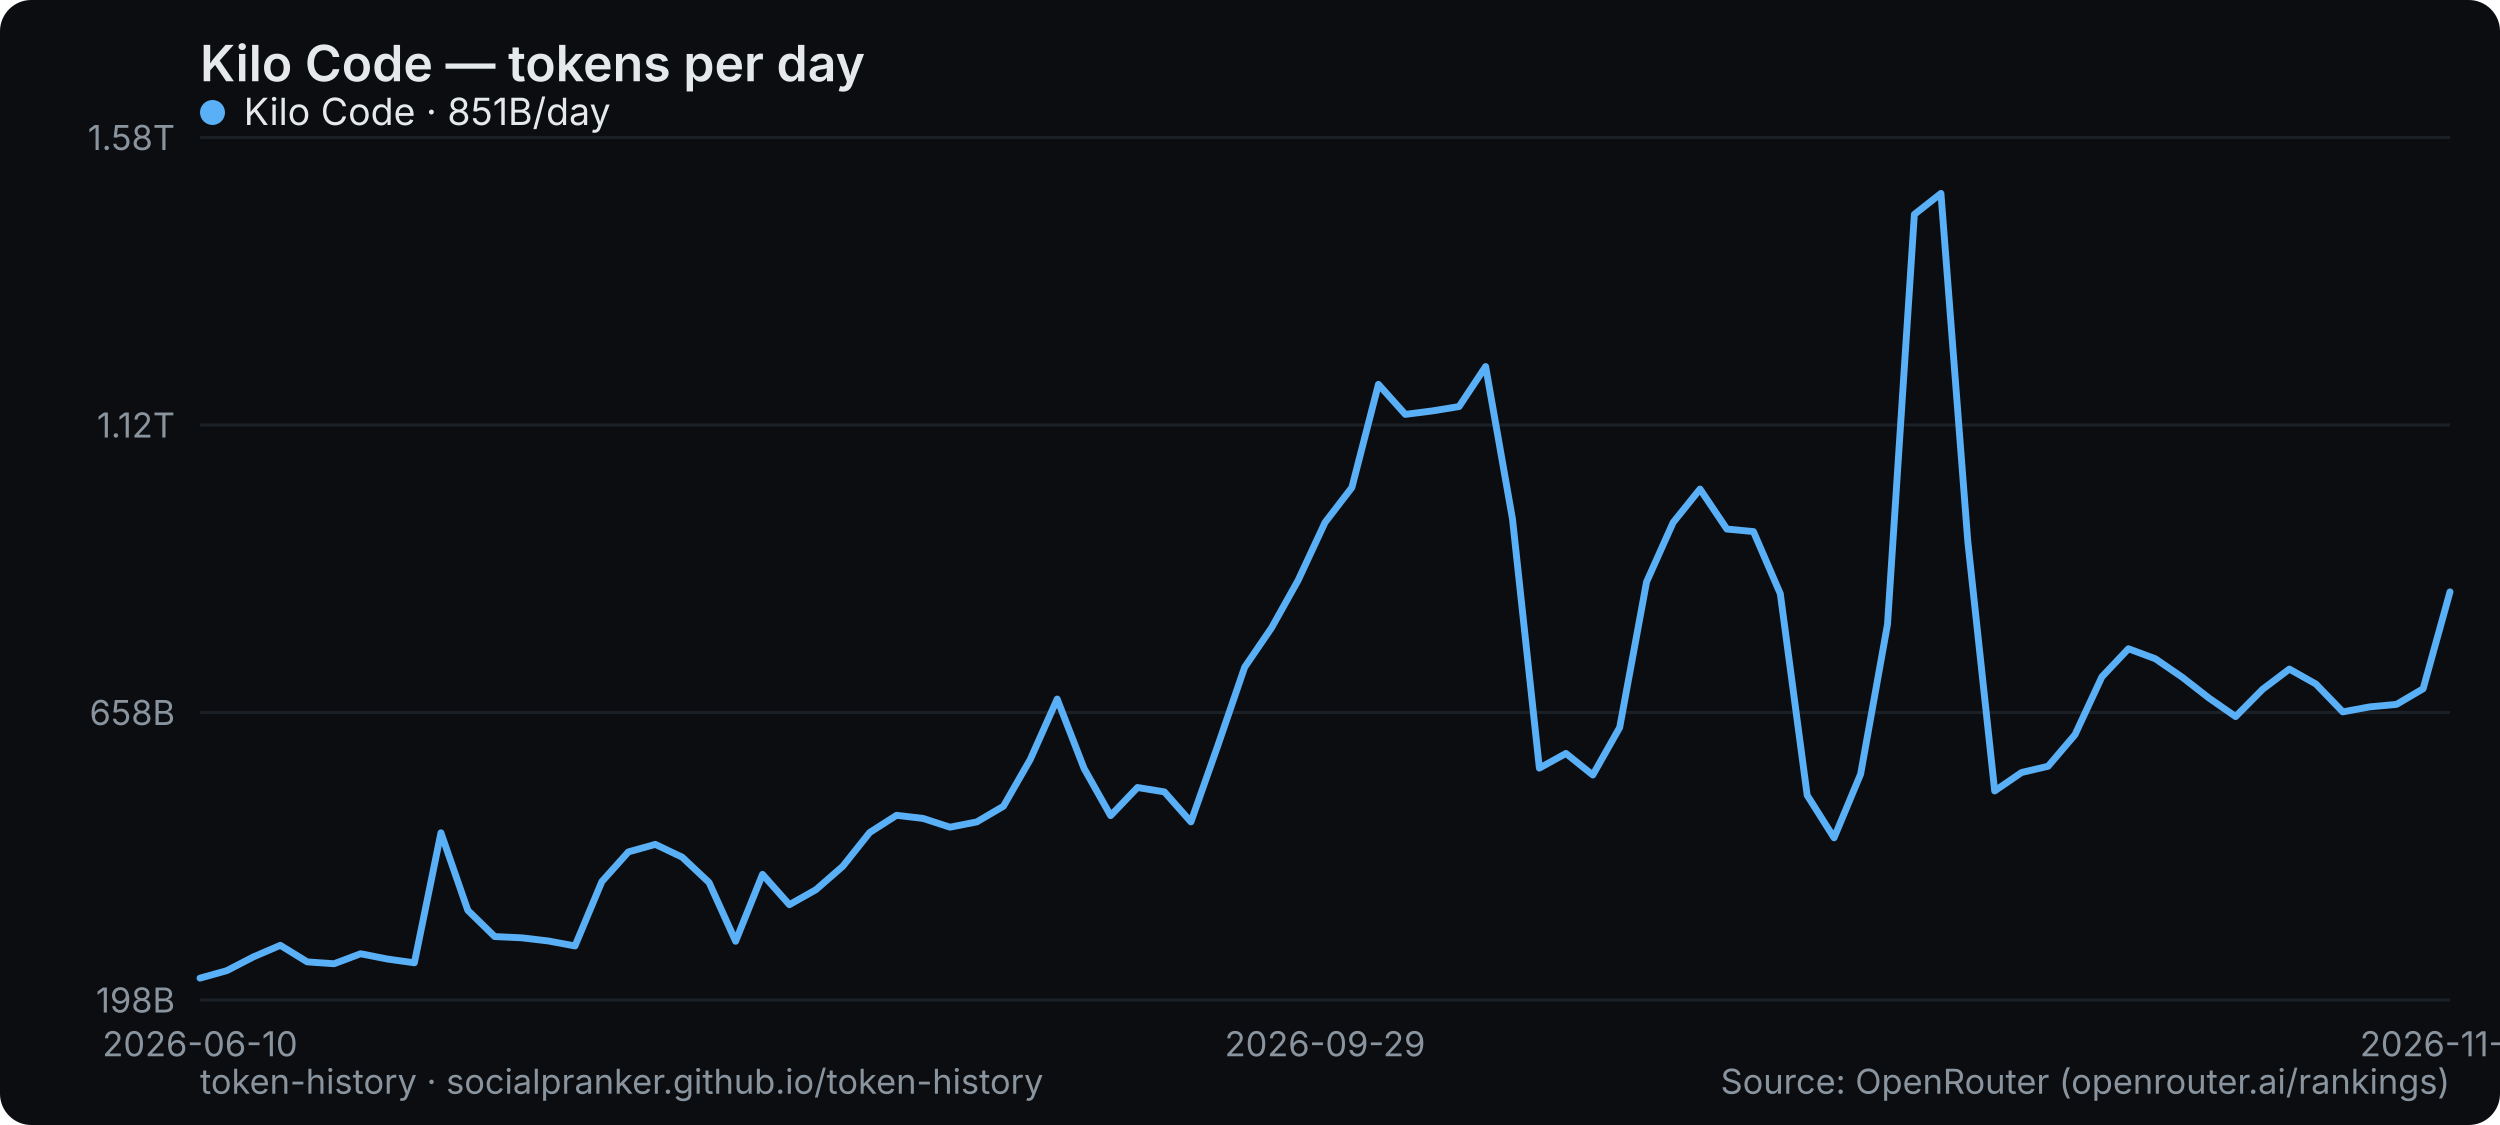
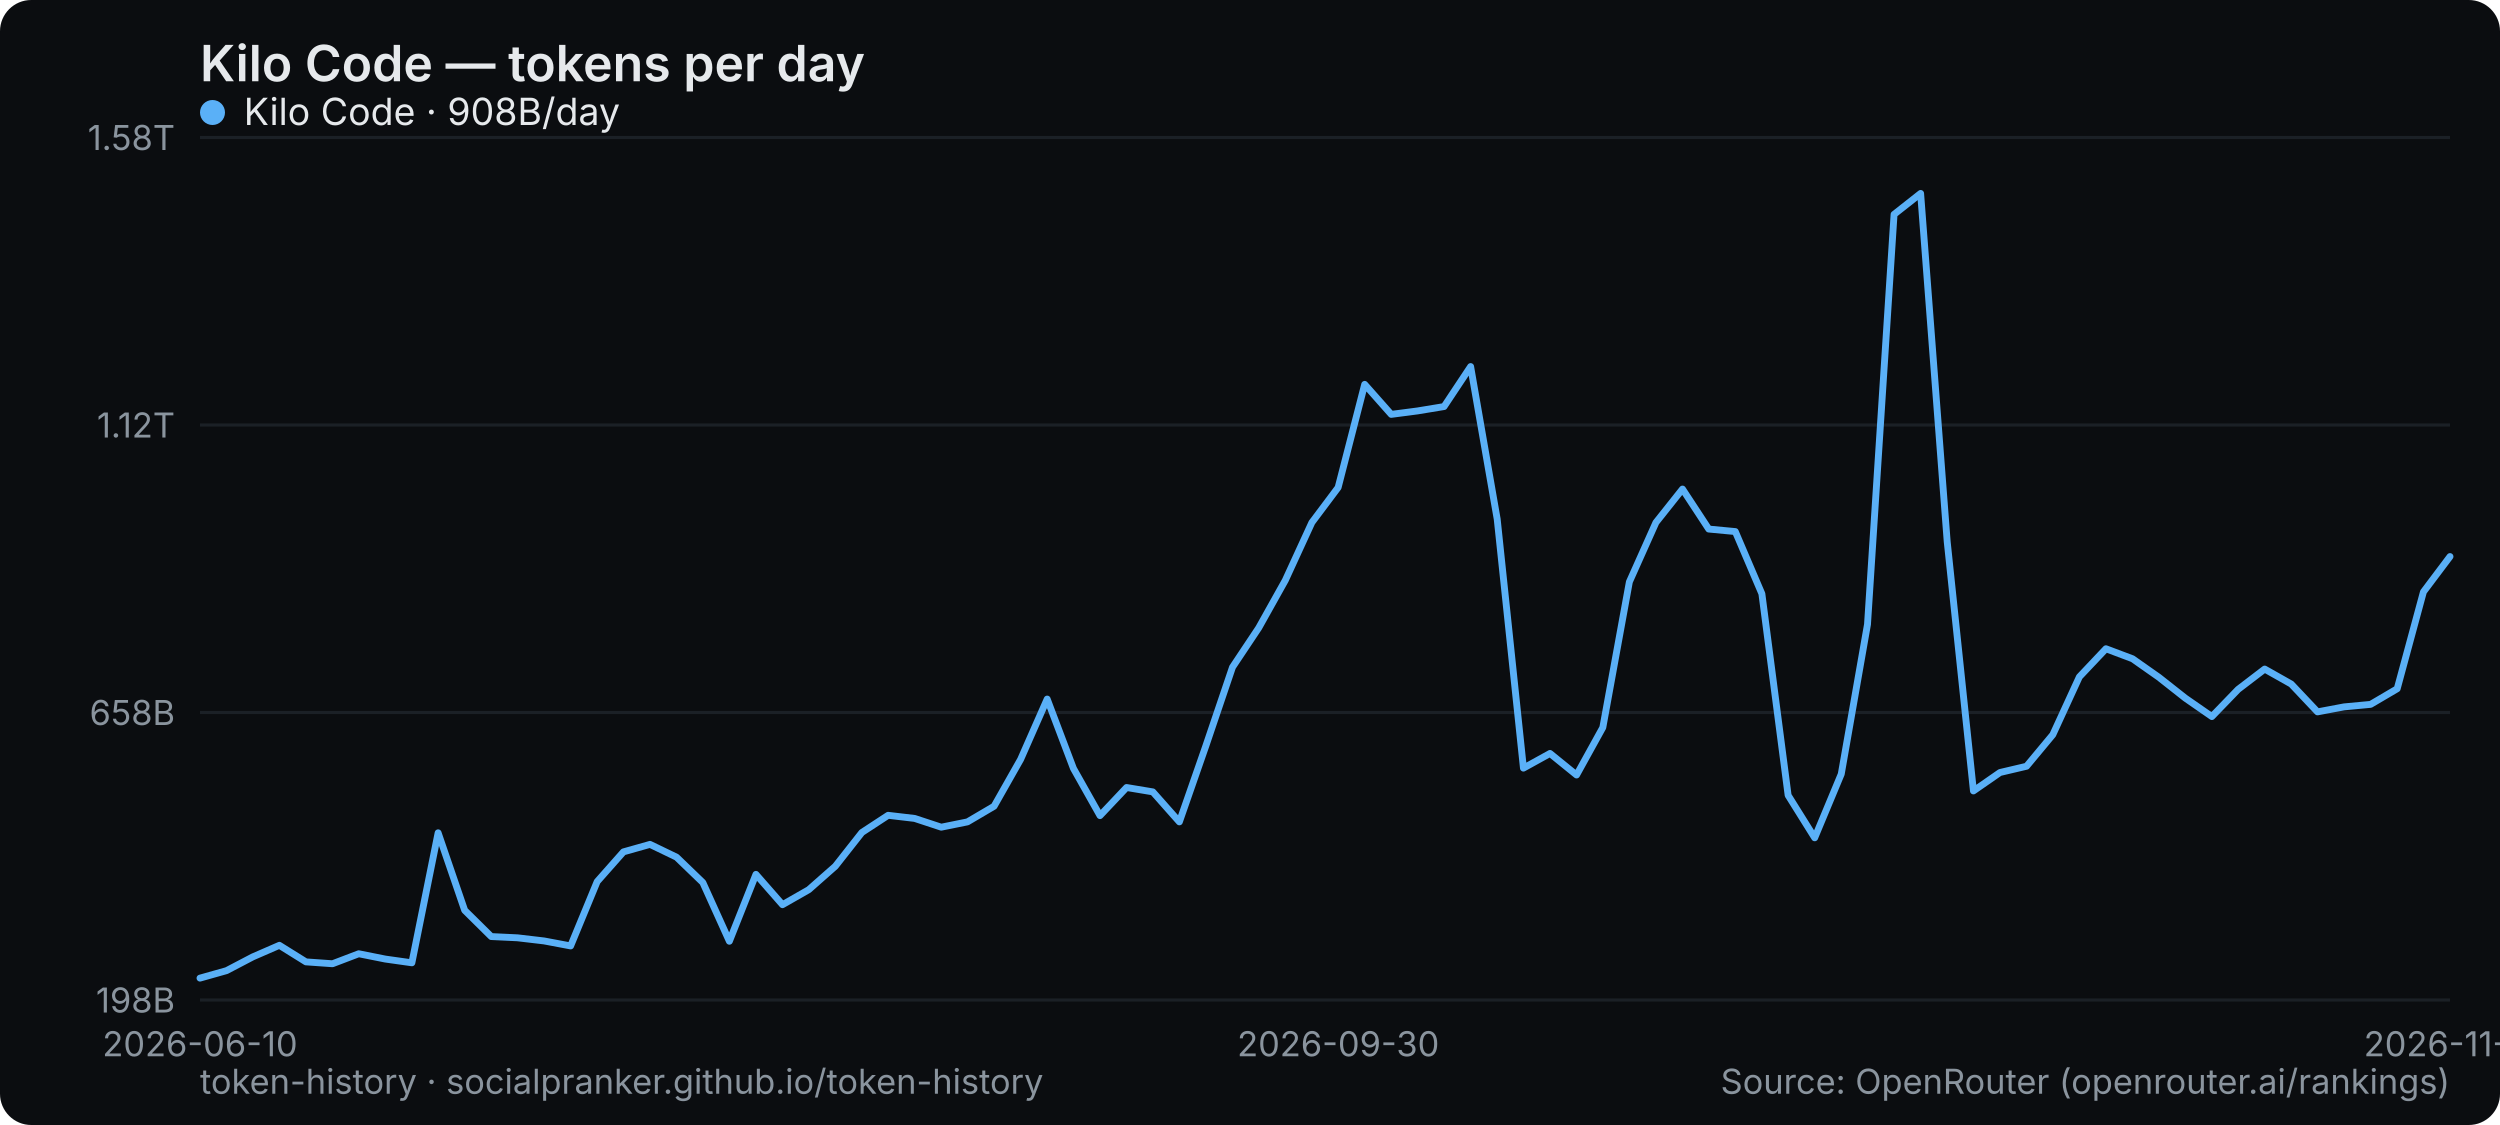
<svg xmlns="http://www.w3.org/2000/svg" width="800" height="360" viewBox="0 0 800 360" role="img" aria-label="Kilo Code — tokens per day">
  <rect width="800" height="360" rx="10" fill="#0b0d10" />
  <text x="64" y="26" font-family="system-ui,-apple-system,Segoe UI,sans-serif" font-size="16" font-weight="600" fill="#e6e9ec">Kilo Code — tokens per day</text>
  <line x1="64" y1="320" x2="784" y2="320" stroke="#1b2026" stroke-width="1" />
  <text x="56" y="324" text-anchor="end" font-family="system-ui,-apple-system,Segoe UI,sans-serif" font-size="11" fill="#8a949e">198B</text>
  <line x1="64" y1="228" x2="784" y2="228" stroke="#1b2026" stroke-width="1" />
  <text x="56" y="232" text-anchor="end" font-family="system-ui,-apple-system,Segoe UI,sans-serif" font-size="11" fill="#8a949e">658B</text>
  <line x1="64" y1="136" x2="784" y2="136" stroke="#1b2026" stroke-width="1" />
  <text x="56" y="140" text-anchor="end" font-family="system-ui,-apple-system,Segoe UI,sans-serif" font-size="11" fill="#8a949e">1.12T</text>
  <line x1="64" y1="44" x2="784" y2="44" stroke="#1b2026" stroke-width="1" />
  <text x="56" y="48" text-anchor="end" font-family="system-ui,-apple-system,Segoe UI,sans-serif" font-size="11" fill="#8a949e">1.58T</text>
  <text x="64" y="338" text-anchor="middle" font-family="system-ui,-apple-system,Segoe UI,sans-serif" font-size="11" fill="#8a949e">2026-06-10</text>
-   <text x="424" y="338" text-anchor="middle" font-family="system-ui,-apple-system,Segoe UI,sans-serif" font-size="11" fill="#8a949e">2026-09-29</text>
-   <text x="784" y="338" text-anchor="middle" font-family="system-ui,-apple-system,Segoe UI,sans-serif" font-size="11" fill="#8a949e">2026-11-10</text>
-   <polyline points="64.0,313.0 72.6,310.6 81.1,306.2 89.7,302.5 98.3,307.8 106.9,308.4 115.4,305.2 124.0,306.9 132.6,308.1 141.1,266.5 149.7,291.3 158.3,299.7 166.9,300.1 175.4,301.1 184.0,302.7 192.6,282.1 201.1,272.6 209.7,270.2 218.3,274.3 226.9,282.4 235.4,301.2 244.0,279.8 252.6,289.5 261.1,284.7 269.7,277.2 278.3,266.4 286.9,260.9 295.4,261.9 304.0,264.7 312.6,263.0 321.1,258.0 329.7,243.0 338.3,223.7 346.9,245.9 355.4,261.0 364.0,252.0 372.6,253.4 381.1,263.0 389.7,238.6 398.3,213.5 406.9,200.9 415.4,185.7 424.0,167.2 432.6,156.0 441.1,123.0 449.7,132.6 458.3,131.5 466.9,130.1 475.4,117.3 484.0,166.1 492.6,245.8 501.1,241.1 509.7,248.0 518.3,232.8 526.9,186.2 535.4,167.2 544.0,156.5 552.6,169.3 561.1,170.1 569.7,190.0 578.3,254.5 586.9,268.1 595.4,247.7 604.0,199.8 612.6,68.6 621.1,61.9 629.7,173.3 638.3,253.1 646.9,247.2 655.4,245.2 664.0,235.1 672.6,216.6 681.1,207.6 689.7,210.8 698.3,216.7 706.9,223.4 715.4,229.3 724.0,220.6 732.6,214.1 741.1,218.9 749.7,227.8 758.3,226.2 766.9,225.4 775.4,220.4 784.0,189.4" fill="none" stroke="#5ab0f7" stroke-width="2.2" stroke-linejoin="round" stroke-linecap="round" />
+   <text x="428.235" y="338" text-anchor="middle" font-family="system-ui,-apple-system,Segoe UI,sans-serif" font-size="11" fill="#8a949e">2026-09-30</text>
+   <text x="784" y="338" text-anchor="middle" font-family="system-ui,-apple-system,Segoe UI,sans-serif" font-size="11" fill="#8a949e">2026-11-11</text>
+   <polyline points="64.0,313.0 72.5,310.6 80.9,306.2 89.4,302.5 97.9,307.8 106.4,308.4 114.8,305.2 123.3,306.9 131.8,308.1 140.2,266.5 148.7,291.3 157.2,299.7 165.6,300.1 174.1,301.1 182.6,302.7 191.1,282.1 199.5,272.6 208.0,270.2 216.5,274.3 224.9,282.4 233.4,301.2 241.9,279.8 250.4,289.5 258.8,284.7 267.3,277.2 275.8,266.4 284.2,260.9 292.7,261.9 301.2,264.7 309.6,263.0 318.1,258.0 326.6,243.0 335.1,223.7 343.5,245.9 352.0,261.0 360.5,252.0 368.9,253.4 377.4,263.0 385.9,238.6 394.4,213.5 402.8,200.9 411.3,185.7 419.8,167.2 428.2,156.0 436.7,123.0 445.2,132.6 453.6,131.5 462.1,130.1 470.6,117.3 479.1,166.1 487.5,245.8 496.0,241.1 504.5,248.0 512.9,232.8 521.4,186.2 529.9,167.2 538.4,156.5 546.8,169.3 555.3,170.1 563.8,190.0 572.2,254.5 580.7,268.1 589.2,247.7 597.6,199.8 606.1,68.6 614.6,61.9 623.1,173.3 631.5,253.1 640.0,247.2 648.5,245.2 656.9,235.1 665.4,216.6 673.9,207.6 682.4,210.8 690.8,216.7 699.3,223.4 707.8,229.3 716.2,220.6 724.7,214.1 733.2,218.9 741.6,227.8 750.1,226.2 758.6,225.4 767.1,220.4 775.5,189.4 784.0,178.1" fill="none" stroke="#5ab0f7" stroke-width="2.2" stroke-linejoin="round" stroke-linecap="round" />
  <g font-family="system-ui,-apple-system,Segoe UI,sans-serif" font-size="12">
    <circle cx="68" cy="36" r="4" fill="#5ab0f7" />
-     <text x="78" y="40" fill="#e6e9ec">Kilo Code · 851B/day</text>
+     <text x="78" y="40" fill="#e6e9ec">Kilo Code · 908B/day</text>
  </g>
  <text x="64" y="350" font-family="system-ui,-apple-system,Segoe UI,sans-serif" font-size="11" fill="#8a949e">token-history · socialpranker.github.io/token-history</text>
  <text x="784" y="350" text-anchor="end" font-family="system-ui,-apple-system,Segoe UI,sans-serif" font-size="11" fill="#8a949e">Source: OpenRouter (openrouter.ai/rankings)</text>
</svg>
